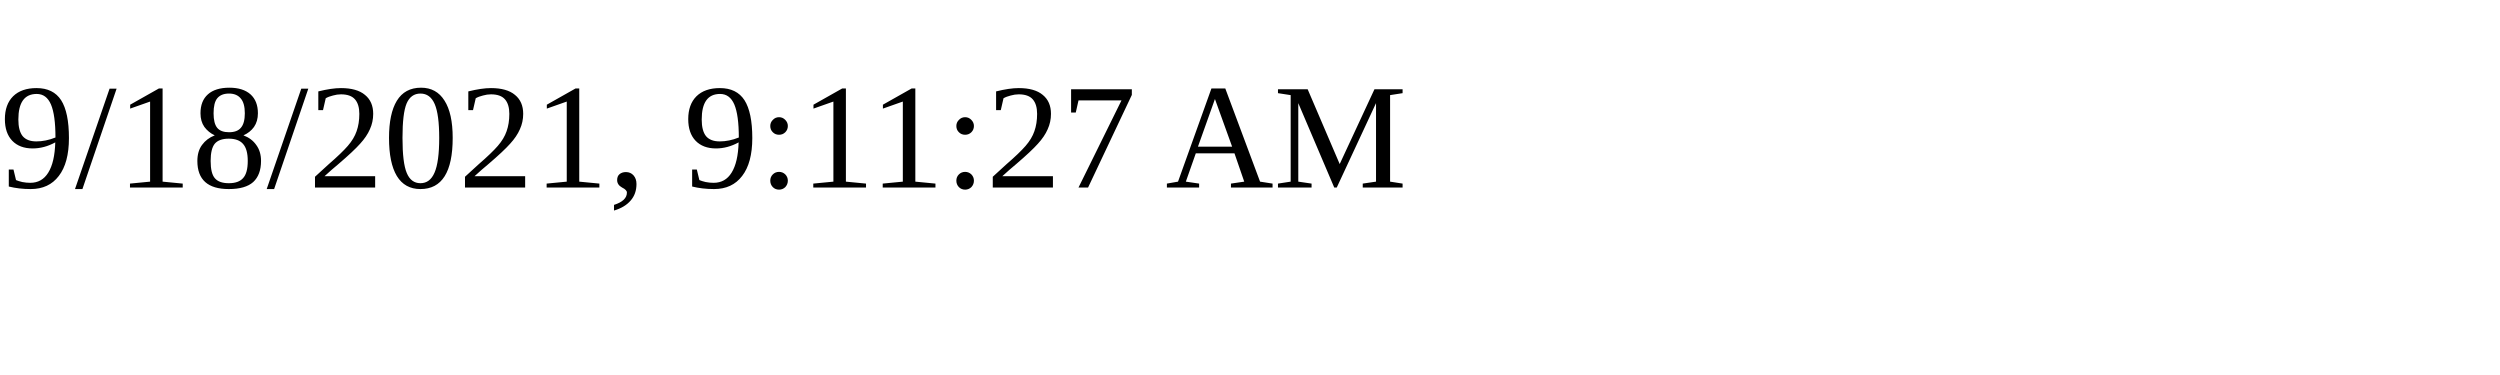
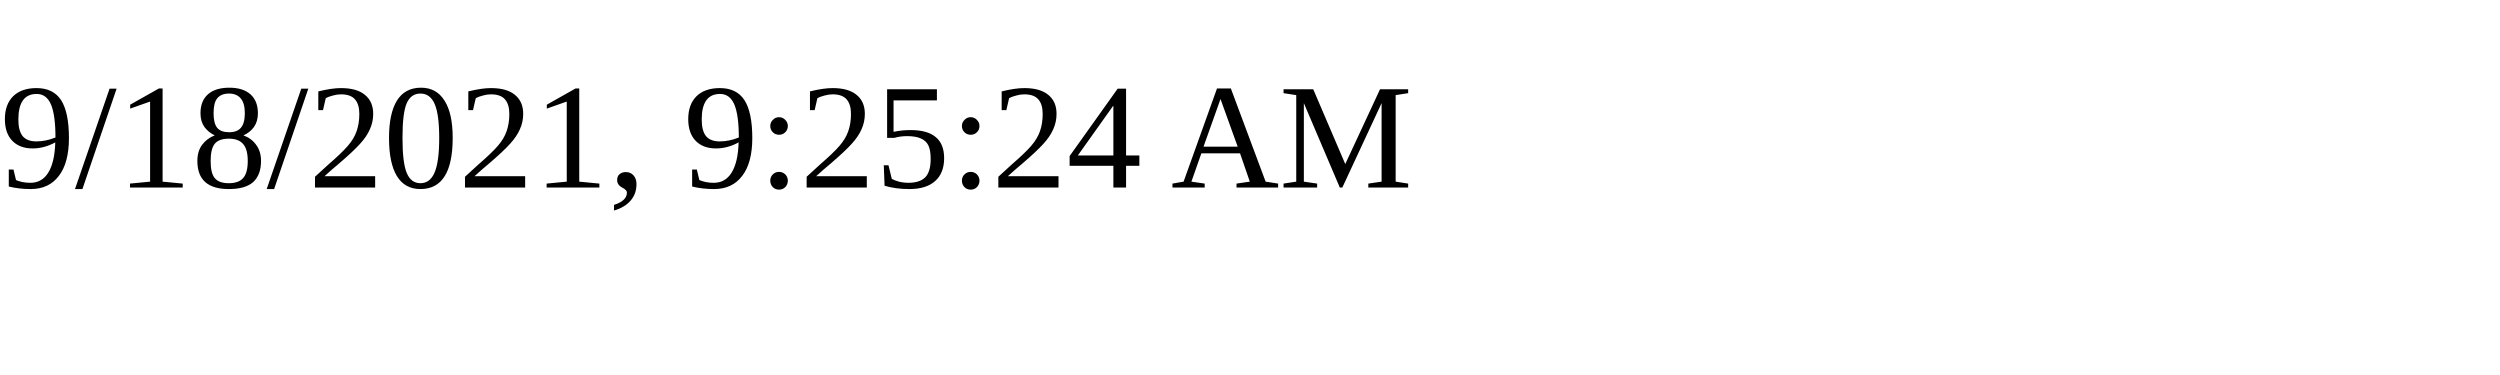
<svg xmlns="http://www.w3.org/2000/svg" height="30" width="200">
-   <text x="0" y="15">9/18/2021, 9:11:27 AM</text>
+   <text x="0" y="15">9/18/2021, 9:25:24 AM</text>
</svg>
